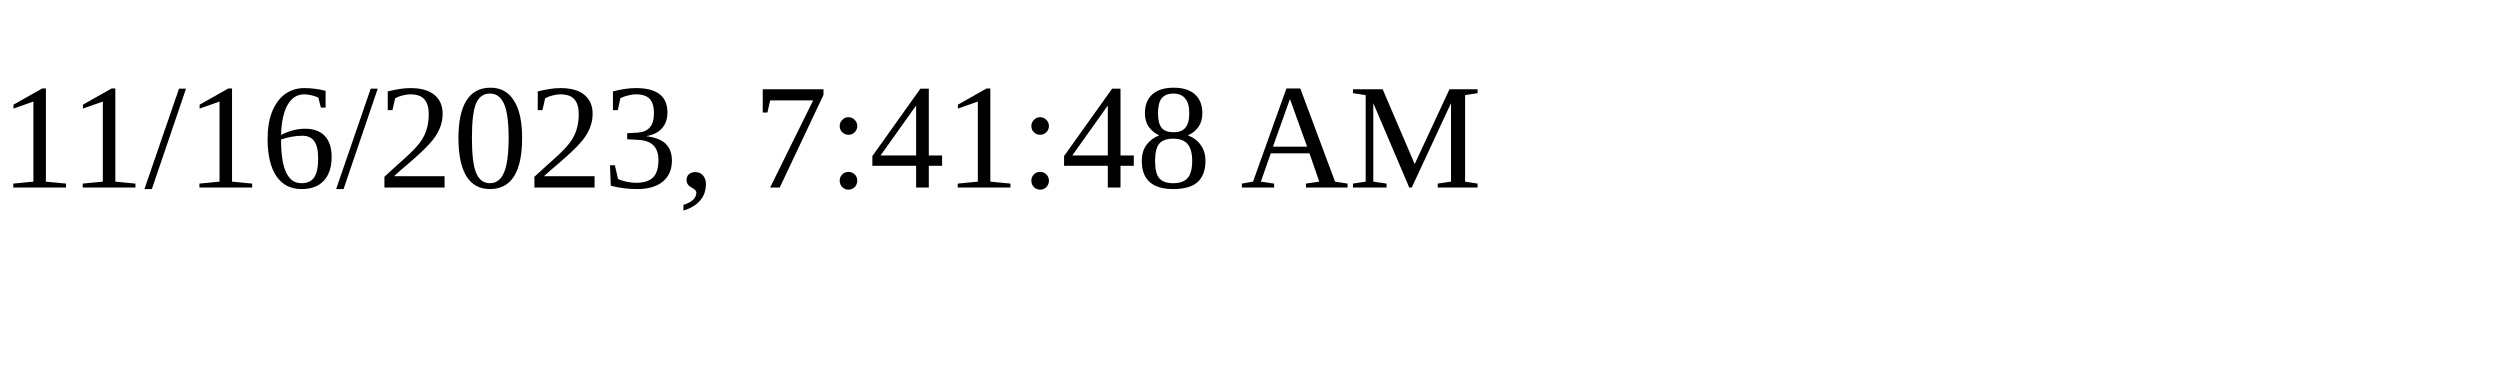
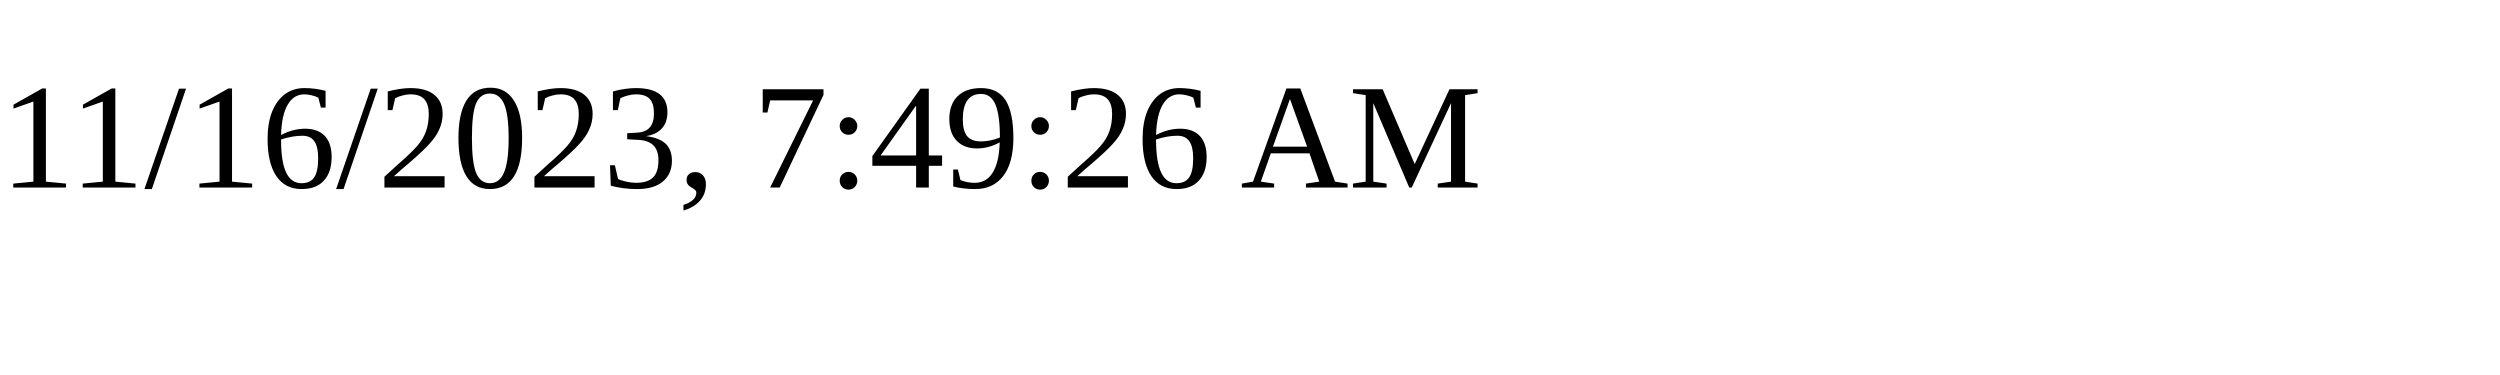
<svg xmlns="http://www.w3.org/2000/svg" height="30" width="200">
-   <text x="0" y="15">11/16/2023, 7:41:48 AM</text>
+   <text x="0" y="15">11/16/2023, 7:49:26 AM</text>
</svg>
